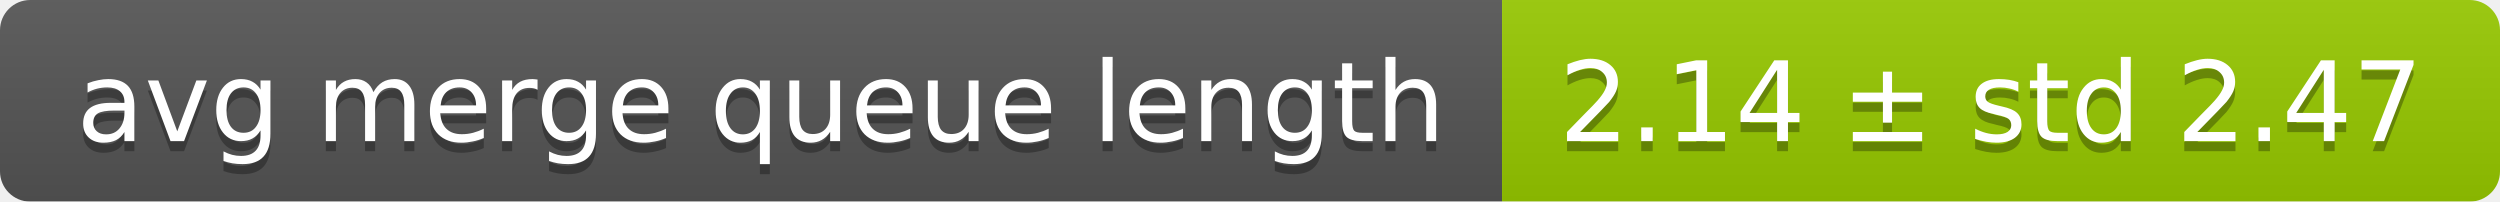
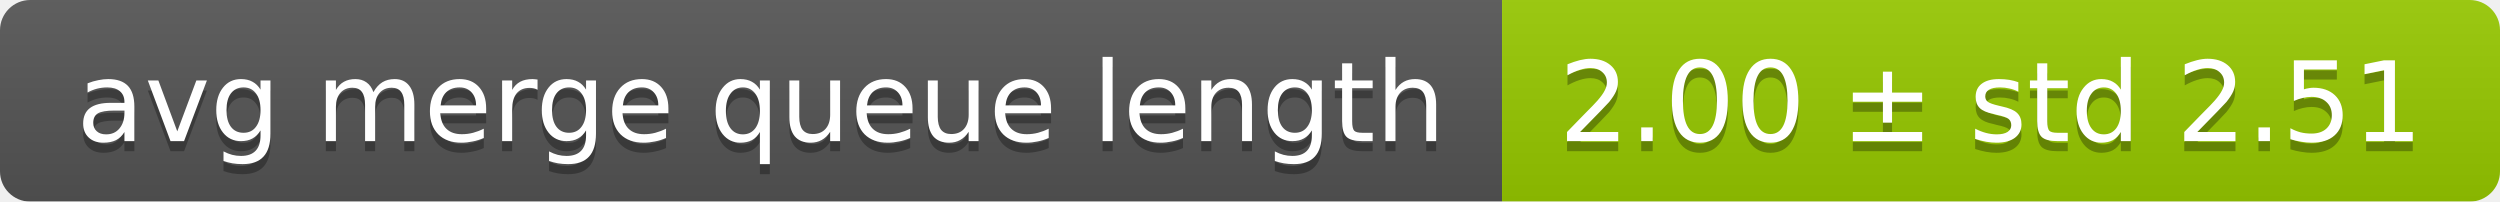
<svg xmlns="http://www.w3.org/2000/svg" width="248" height="20">
  <linearGradient id="smooth" x2="0" y2="100%">
    <stop offset="0" stop-color="#bbb" stop-opacity=".1" />
    <stop offset="1" stop-opacity=".1" />
  </linearGradient>
  <mask id="round">
    <rect width="248" height="20" rx="3" fill="#fff" />
  </mask>
  <g mask="url(#round)">
    <rect width="149" height="20" fill="#555" />
    <rect x="149" width="99" height="20" fill="#97ca00" />
    <rect width="248" height="20" fill="url(#smooth)" />
  </g>
  <g fill="#fff" text-anchor="middle" font-family="DejaVu Sans,Verdana,Geneva,sans-serif" font-size="11">
    <text x="75.5" y="15" fill="#010101" fill-opacity=".3">avg merge queue length</text>
    <text x="75.5" y="14">avg merge queue length</text>
-     <text x="197.5" y="15" fill="#010101" fill-opacity=".3">2.14 ± std 2.47</text>
-     <text x="197.5" y="14">2.14 ± std 2.47</text>
+     <text x="197.5" y="15" fill="#010101" fill-opacity=".3">2.00 ± std 2.51</text>
+     <text x="197.5" y="14">2.00 ± std 2.51</text>
  </g>
</svg>
